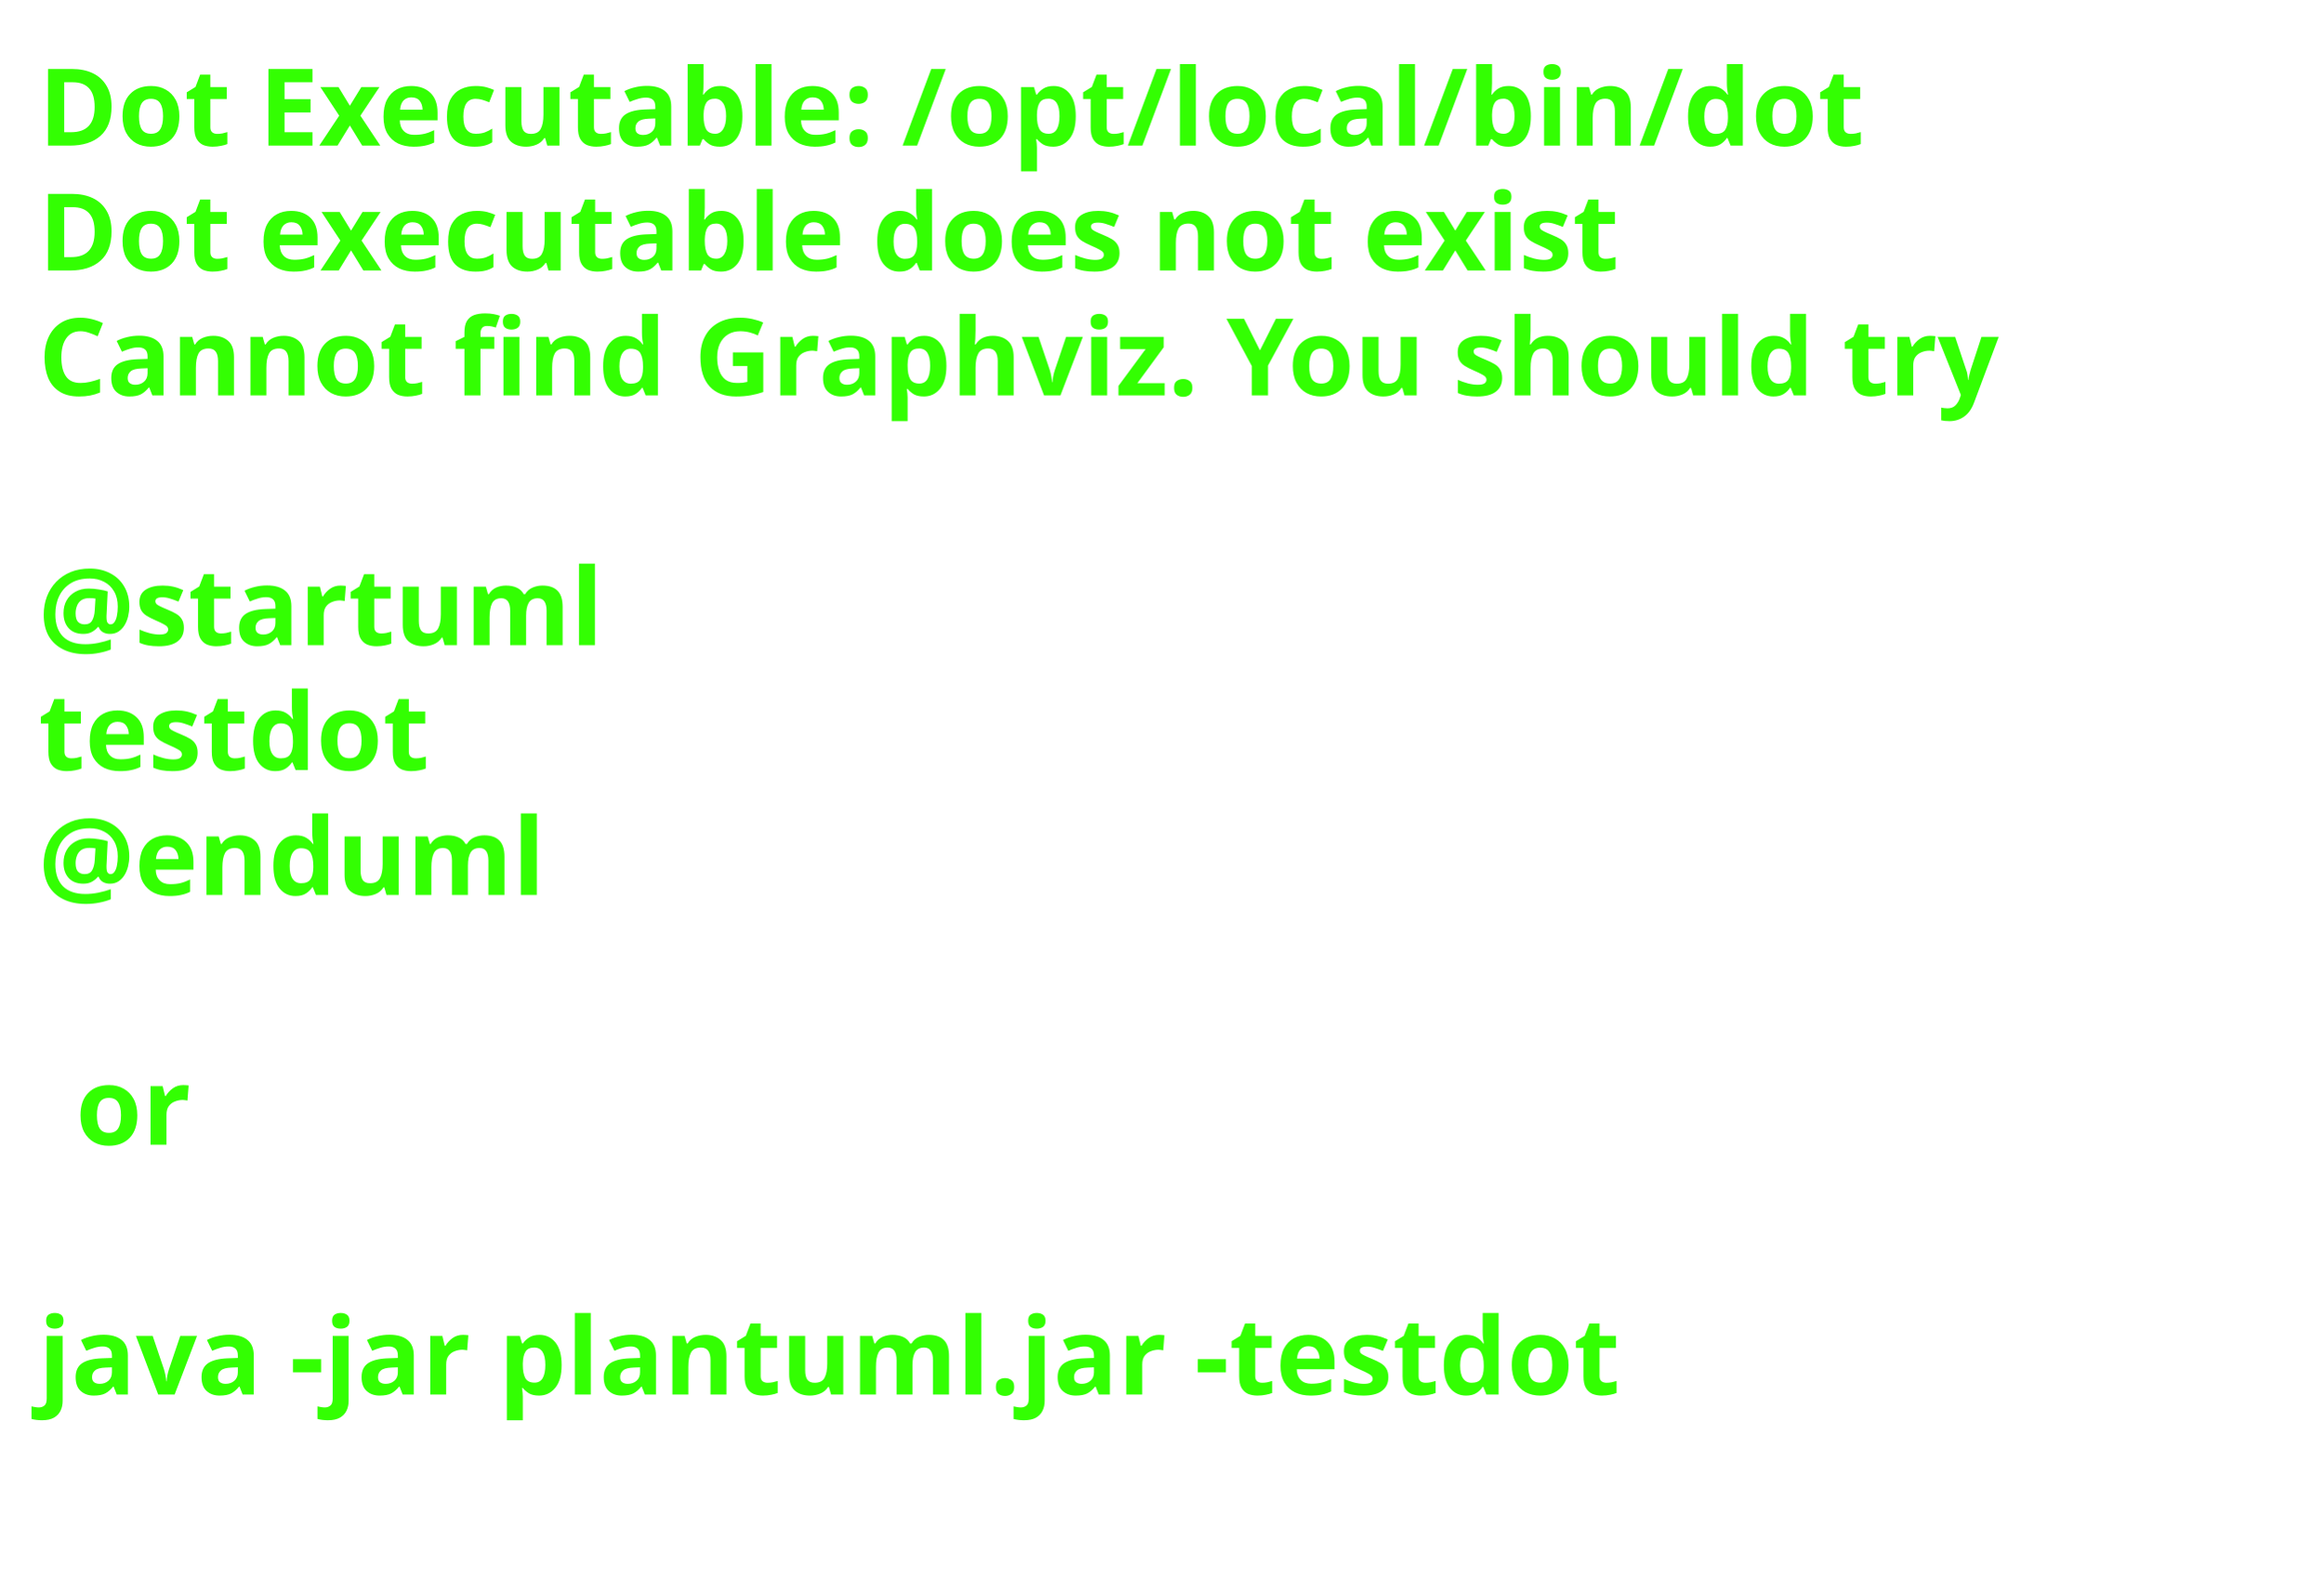
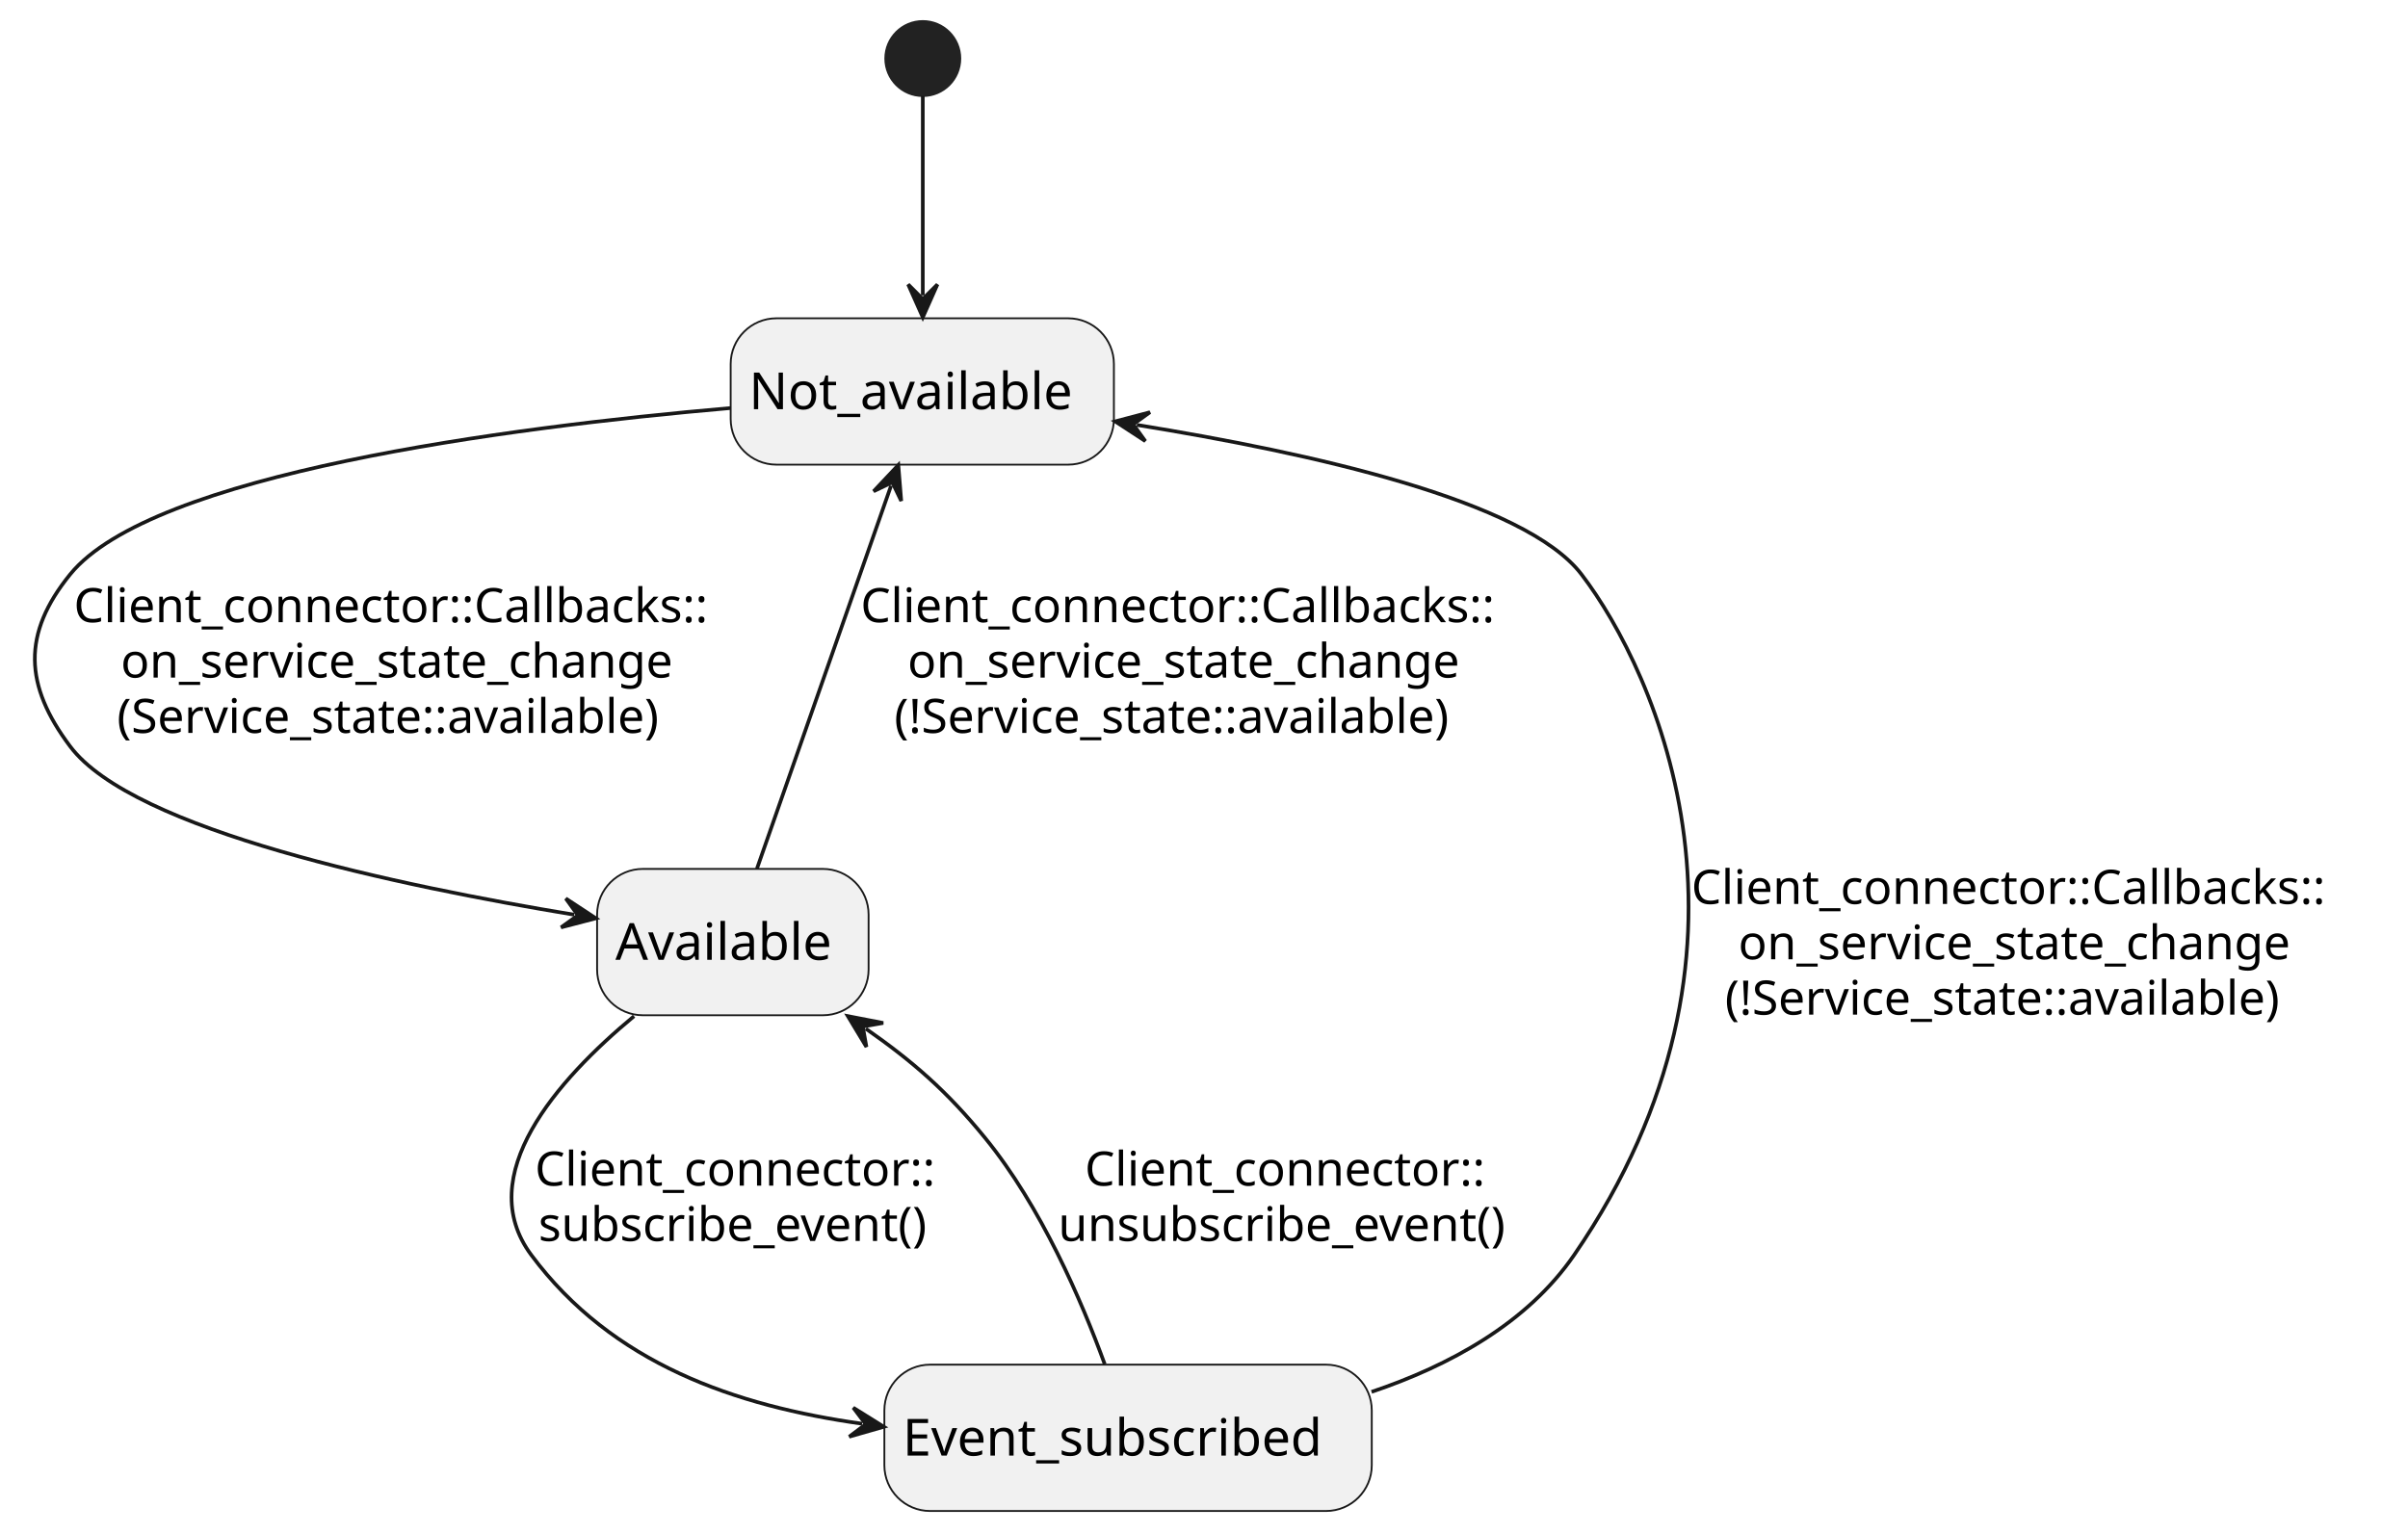
- <svg xmlns="http://www.w3.org/2000/svg" contentStyleType="text/css" data-diagram-type="STATE" height="206px" preserveAspectRatio="none" style="width:303px;height:206px;background:#FFFFFF;" version="1.1" viewBox="0 0 303 206" width="303px" zoomAndPan="magnify">
+ <svg xmlns="http://www.w3.org/2000/svg" contentStyleType="text/css" data-diagram-type="STATE" height="419px" preserveAspectRatio="none" style="width:658px;height:419px;background:#FFFFFF;" version="1.1" viewBox="0 0 658 419" width="658px" zoomAndPan="magnify">
  <defs />
  <g>
-     <text fill="#33FF02" font-family="sans-serif" font-size="14" font-weight="bold" lengthAdjust="spacing" textLength="264.954" x="5" y="19">Dot Executable: /opt/local/bin/dot</text>
-     <text fill="#33FF02" font-family="sans-serif" font-size="14" font-weight="bold" lengthAdjust="spacing" textLength="236.264" x="5" y="35.297">Dot executable does not exist</text>
-     <text fill="#33FF02" font-family="sans-serif" font-size="14" font-weight="bold" lengthAdjust="spacing" textLength="291.587" x="5" y="51.594">Cannot find Graphviz. You should try</text>
-     <text fill="#33FF02" font-family="sans-serif" font-size="14" font-weight="bold" lengthAdjust="spacing" textLength="4.874" x="5" y="67.891"> </text>
-     <text fill="#33FF02" font-family="sans-serif" font-size="14" font-weight="bold" lengthAdjust="spacing" textLength="81.423" x="5" y="84.188">@startuml</text>
-     <text fill="#33FF02" font-family="sans-serif" font-size="14" font-weight="bold" lengthAdjust="spacing" textLength="57.545" x="5" y="100.484">testdot</text>
-     <text fill="#33FF02" font-family="sans-serif" font-size="14" font-weight="bold" lengthAdjust="spacing" textLength="72.837" x="5" y="116.781">@enduml</text>
-     <text fill="#33FF02" font-family="sans-serif" font-size="14" font-weight="bold" lengthAdjust="spacing" textLength="4.874" x="5" y="133.078"> </text>
-     <text fill="#33FF02" font-family="sans-serif" font-size="14" font-weight="bold" lengthAdjust="spacing" textLength="16.523" x="9.874" y="149.375">or</text>
-     <text fill="#33FF02" font-family="sans-serif" font-size="14" font-weight="bold" lengthAdjust="spacing" textLength="4.874" x="5" y="165.672"> </text>
-     <text fill="#33FF02" font-family="sans-serif" font-size="14" font-weight="bold" lengthAdjust="spacing" textLength="234.507" x="5" y="181.969">java -jar plantuml.jar -testdot</text>
-     <text fill="#33FF02" font-family="sans-serif" font-size="14" font-weight="bold" lengthAdjust="spacing" textLength="4.874" x="5" y="198.266"> </text>
+     <rect fill="#F1F1F1" height="40" rx="12.5" ry="12.5" style="stroke:#181818;stroke-width:0.5;" width="104.719" x="199.66" y="87" />
+     <text fill="#000000" font-family="sans-serif" font-size="14" lengthAdjust="spacing" textLength="94.719" x="204.66" y="111.847">Not_available</text>
+     <rect fill="#F1F1F1" height="40" rx="12.5" ry="12.5" style="stroke:#181818;stroke-width:0.5;" width="74.189" x="163.16" y="237.5" />
+     <text fill="#000000" font-family="sans-serif" font-size="14" lengthAdjust="spacing" textLength="64.189" x="168.16" y="262.347">Available</text>
+     <rect fill="#F1F1F1" height="40" rx="12.5" ry="12.5" style="stroke:#181818;stroke-width:0.5;" width="133.184" x="241.66" y="373" />
+     <text fill="#000000" font-family="sans-serif" font-size="14" lengthAdjust="spacing" textLength="123.184" x="246.66" y="397.847">Event_subscribed</text>
+     <ellipse cx="252.16" cy="16" fill="#222222" rx="10" ry="10" style="stroke:#222222;stroke-width:1;" />
+     <g id="link_*start*_Not_available">
+       <path d="M252.16,26.19 C252.16,40.4 252.16,62.02 252.16,80.74 " fill="transparent" id="*start*-to-Not_available" style="stroke:#181818;stroke-width:1;" />
+       <polygon fill="#181818" points="252.16,86.74,256.16,77.74,252.16,81.74,248.16,77.74,252.16,86.74" style="stroke:#181818;stroke-width:1;" />
+     </g>
+     <g id="link_Not_available_Available">
+       <path d="M199.52,111.54 C137.91,116.91 41.43,129.56 19.16,157 C6,173.22 6.61,187.3 19.16,204 C36.4,226.96 109.15,242.132 156.92,250.022 " fill="transparent" id="Not_available-to-Available" style="stroke:#181818;stroke-width:1;" />
+       <polygon fill="#181818" points="162.84,251,154.612,245.587,157.907,250.185,153.309,253.48,162.84,251" style="stroke:#181818;stroke-width:1;" />
+       <text fill="#000000" font-family="sans-serif" font-size="13" lengthAdjust="spacing" textLength="188.709" x="20.16" y="170.067">Client_connector::Callbacks::</text>
+       <text fill="#000000" font-family="sans-serif" font-size="13" lengthAdjust="spacing" textLength="163.033" x="32.998" y="185.2">on_service_state_change</text>
+       <text fill="#000000" font-family="sans-serif" font-size="13" lengthAdjust="spacing" textLength="165.058" x="31.986" y="200.333">(Service_state::available)</text>
+     </g>
+     <g id="link_Available_Not_available">
+       <path d="M206.83,237.46 C216.8,208.99 233.496,161.282 243.486,132.772 " fill="transparent" id="Available-to-Not_available" style="stroke:#181818;stroke-width:1;" />
+       <polygon fill="#181818" points="245.47,127.11,238.719,134.281,243.817,131.829,246.269,136.926,245.47,127.11" style="stroke:#181818;stroke-width:1;" />
+       <text fill="#000000" font-family="sans-serif" font-size="13" lengthAdjust="spacing" textLength="188.709" x="235.16" y="170.067">Client_connector::Callbacks::</text>
+       <text fill="#000000" font-family="sans-serif" font-size="13" lengthAdjust="spacing" textLength="163.033" x="247.998" y="185.2">on_service_state_change</text>
+       <text fill="#000000" font-family="sans-serif" font-size="13" lengthAdjust="spacing" textLength="170.269" x="244.38" y="200.333">(!Service_state::available)</text>
+     </g>
+     <g id="link_Available_Event_subscribed">
+       <path d="M173.26,277.75 C152.25,295.18 129.07,321.37 145.16,343 C167.29,372.76 200.948,384.286 235.578,389.146 " fill="transparent" id="Available-to-Event_subscribed" style="stroke:#181818;stroke-width:1;" />
+       <polygon fill="#181818" points="241.52,389.98,233.163,384.768,236.569,389.285,232.051,392.69,241.52,389.98" style="stroke:#181818;stroke-width:1;" />
+       <text fill="#000000" font-family="sans-serif" font-size="13" lengthAdjust="spacing" textLength="118.016" x="146.16" y="324.067">Client_connector::</text>
+       <text fill="#000000" font-family="sans-serif" font-size="13" lengthAdjust="spacing" textLength="116.061" x="147.137" y="339.2">subscribe_event()</text>
+     </g>
+     <g id="link_Event_subscribed_Available">
+       <path d="M301.88,372.88 C295.53,355.48 284.46,329.74 269.16,311 C258.69,298.17 249.399,290.116 236.589,281.166 " fill="transparent" id="Event_subscribed-to-Available" style="stroke:#181818;stroke-width:1;" />
+       <polygon fill="#181818" points="231.67,277.73,236.757,286.164,235.769,280.594,241.339,279.606,231.67,277.73" style="stroke:#181818;stroke-width:1;" />
+       <text fill="#000000" font-family="sans-serif" font-size="13" lengthAdjust="spacing" textLength="118.016" x="296.422" y="324.067">Client_connector::</text>
+       <text fill="#000000" font-family="sans-serif" font-size="13" lengthAdjust="spacing" textLength="132.539" x="289.16" y="339.2">unsubscribe_event()</text>
+     </g>
+     <g id="link_Event_subscribed_Not_available">
+       <path d="M374.78,380.44 C396.01,373.29 417.31,361.72 430.16,343 C487.3,259.78 452.48,183.59 432.16,157 C416.67,136.73 358.033,123.82 310.643,116.14 " fill="transparent" id="Event_subscribed-to-Not_available" style="stroke:#181818;stroke-width:1;" />
+       <polygon fill="#181818" points="304.72,115.18,312.964,120.568,309.656,115.98,314.244,112.671,304.72,115.18" style="stroke:#181818;stroke-width:1;" />
+       <text fill="#000000" font-family="sans-serif" font-size="13" lengthAdjust="spacing" textLength="188.709" x="462.16" y="247.067">Client_connector::Callbacks::</text>
+       <text fill="#000000" font-family="sans-serif" font-size="13" lengthAdjust="spacing" textLength="163.033" x="474.998" y="262.2">on_service_state_change</text>
+       <text fill="#000000" font-family="sans-serif" font-size="13" lengthAdjust="spacing" textLength="170.269" x="471.38" y="277.332">(!Service_state::available)</text>
+     </g>
  </g>
</svg>
